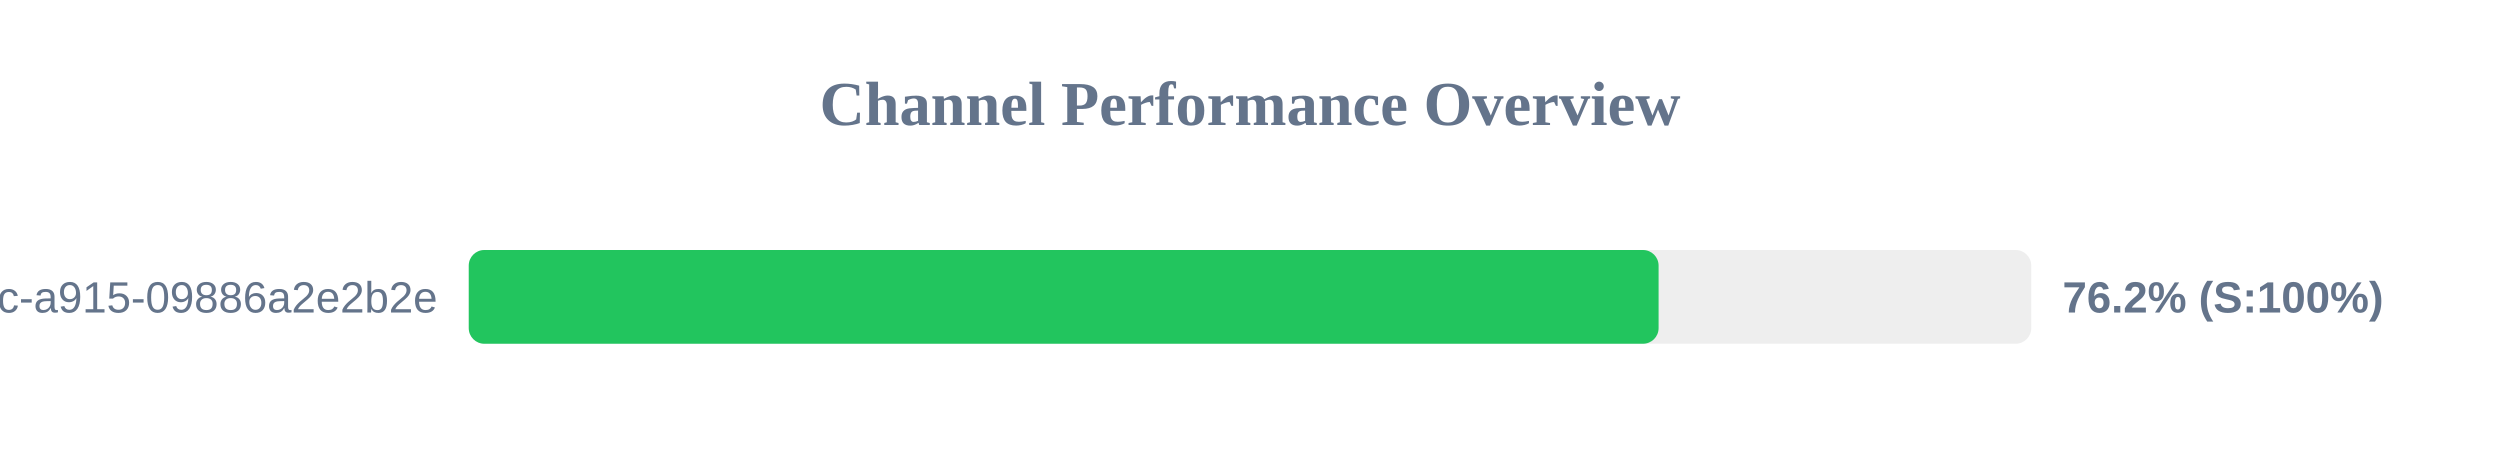
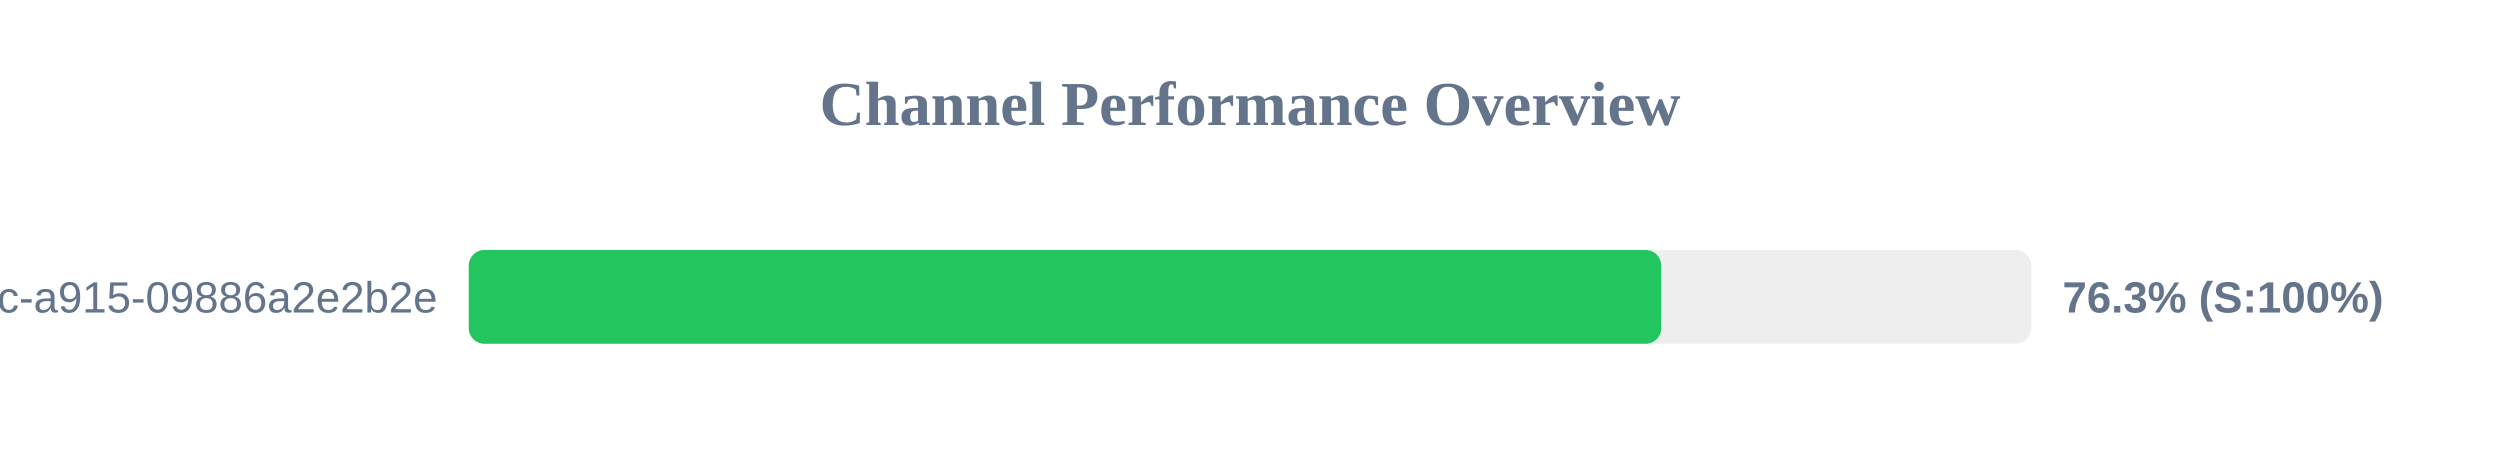
<svg xmlns="http://www.w3.org/2000/svg" width="800" height="150" version="1.1">
  <style>
        .row { font: 14px Arial; fill: #64748b; }
        .score { font: bold 14px Arial; fill: #64748b; }
    </style>
  <text x="400" y="40" text-anchor="middle" font-size="20px" font-weight="bold" fill="#64748b">Channel Performance Overview</text>
  <rect x="150" y="80" width="500" height="30" fill="#eee" rx="5" />
-   <rect x="150" y="80" width="380.75" height="30" fill="#22c55e" rx="5" />
+   <rect x="150" y="80" width="381.6" height="30" fill="#22c55e" rx="5" />
  <text x="140" y="100" text-anchor="end" class="row">?uuid=52816135-d3bc-46bc-a915-09886a2e2b2e</text>
-   <text x="660" y="100" text-anchor="start" class="score">76.2% (S:100%)</text>
+   <text x="660" y="100" text-anchor="start" class="score">76.3% (S:100%)</text>
</svg>
